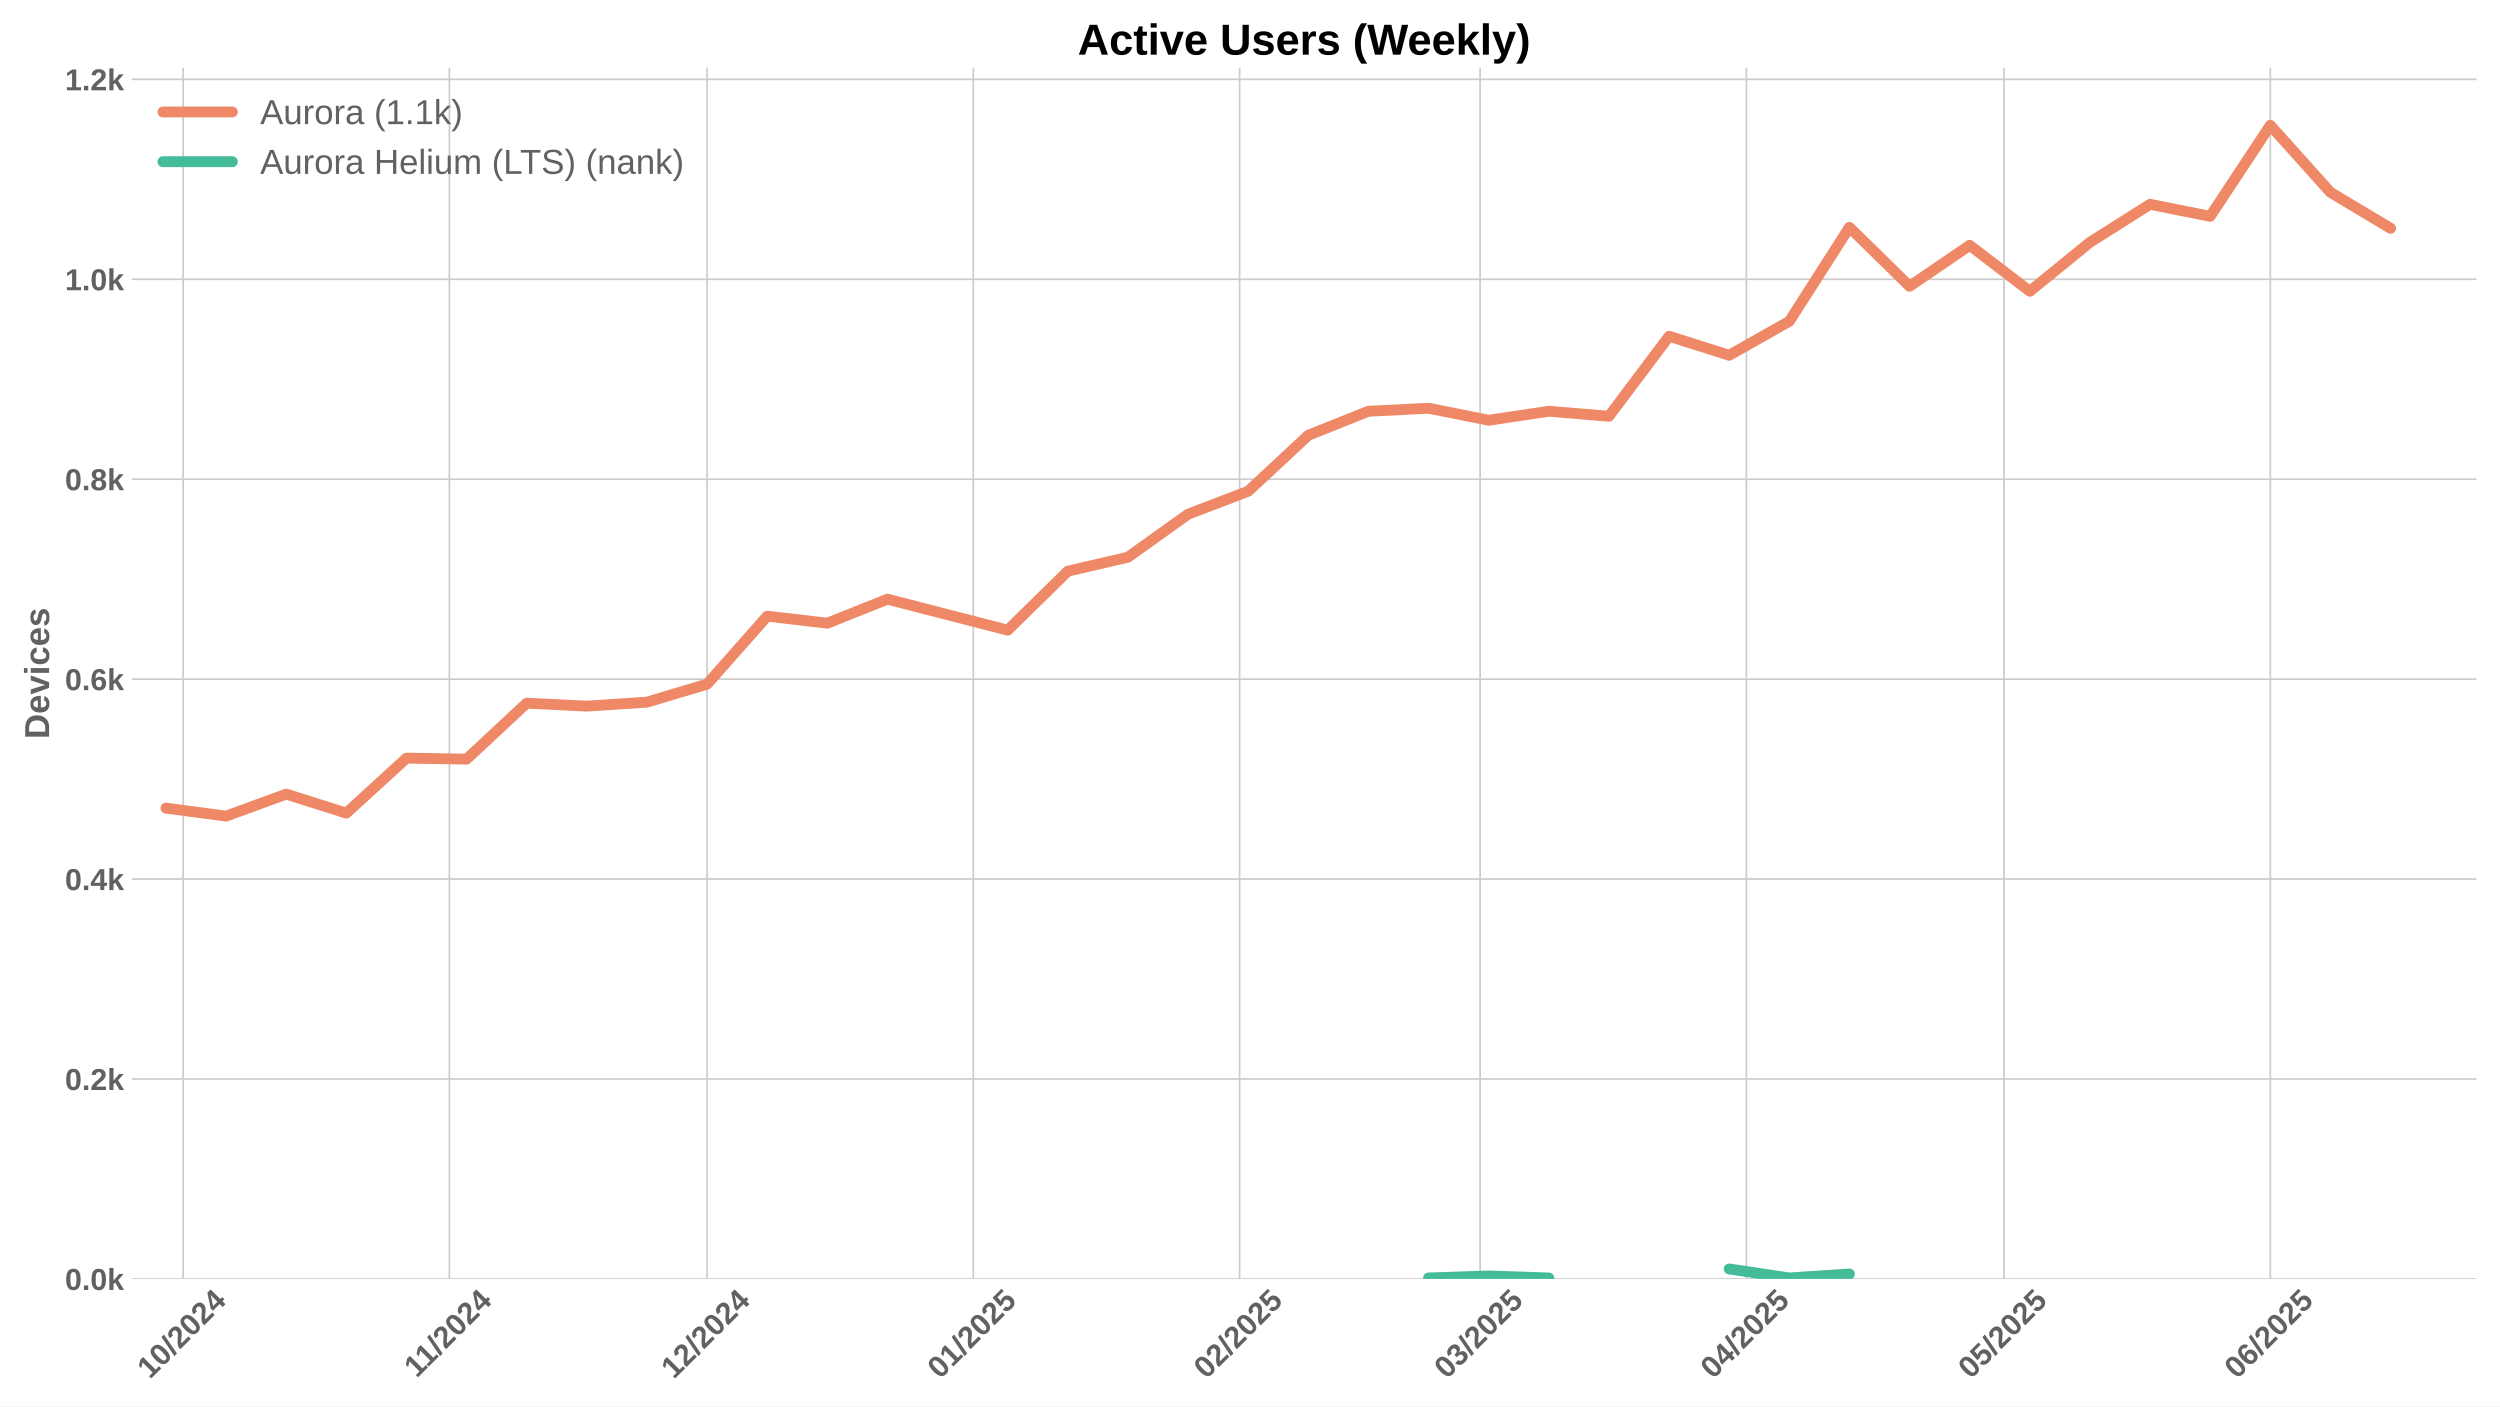
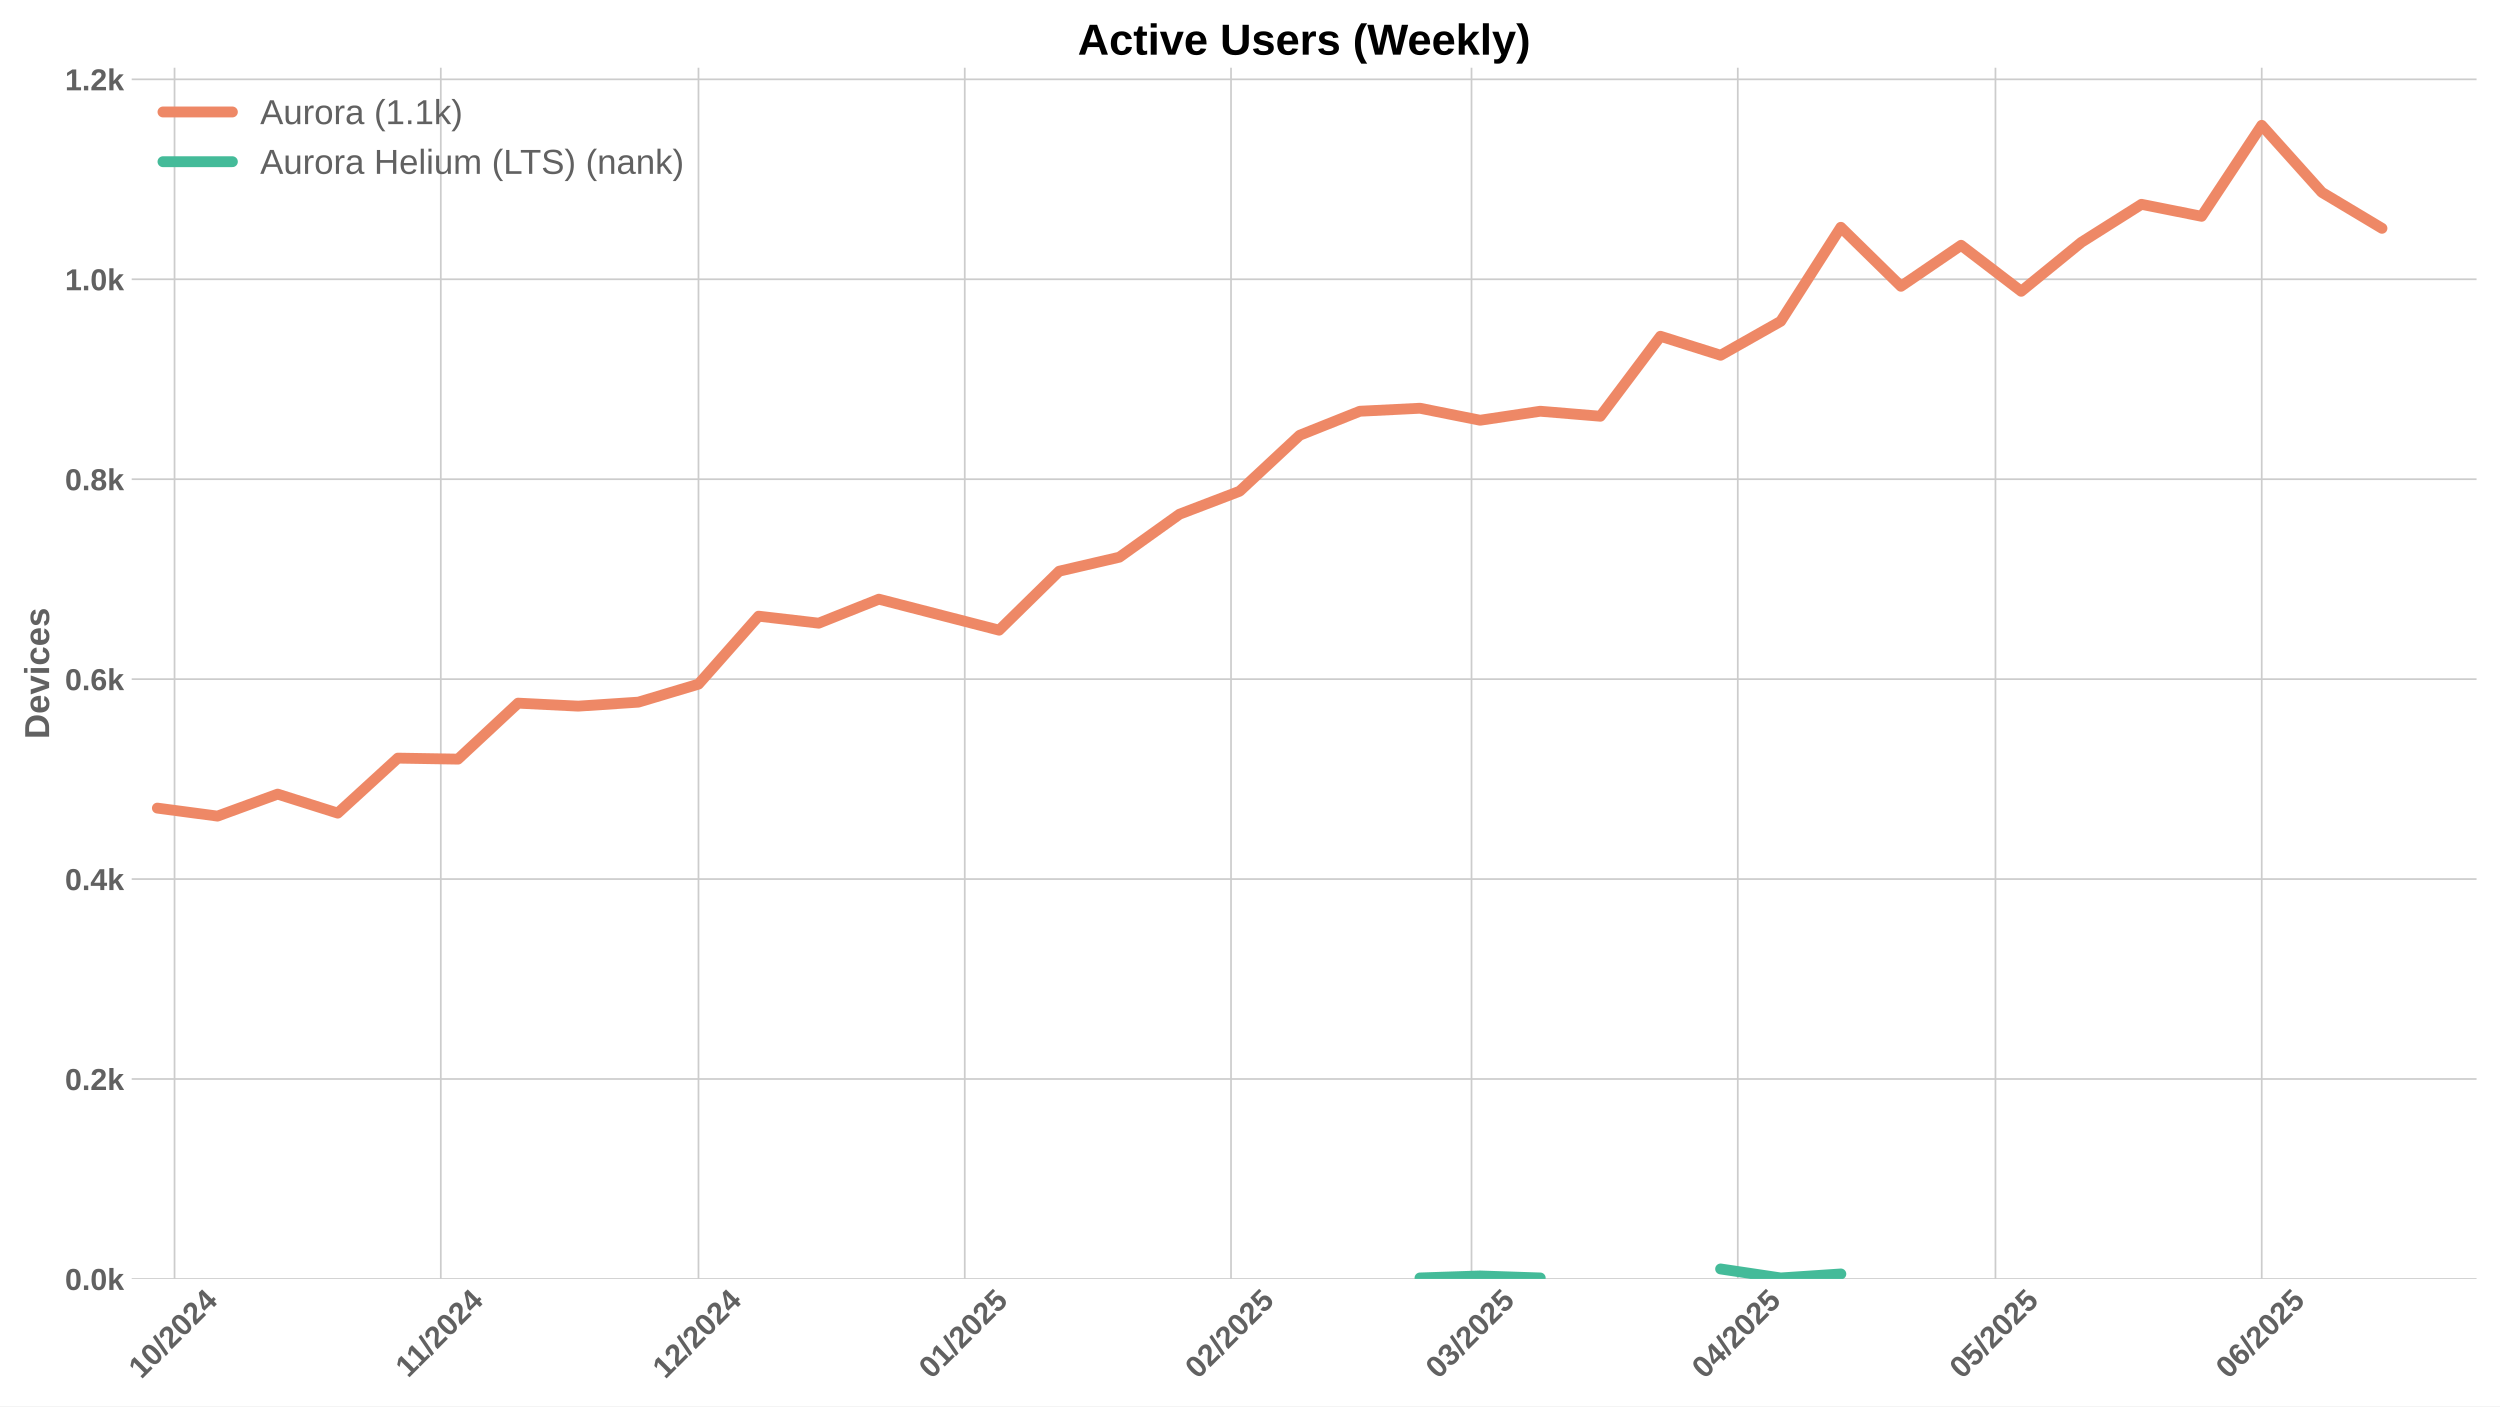
<svg xmlns="http://www.w3.org/2000/svg" xmlns:xlink="http://www.w3.org/1999/xlink" width="1152pt" height="648pt" viewBox="0 0 1152 648" version="1.1">
  <defs>
    <style type="text/css">*{stroke-linejoin: round; stroke-linecap: butt}</style>
  </defs>
  <g id="figure_1">
    <g id="patch_1">
      <path d="M 0 648  L 1152 648  L 1152 0  L 0 0  z " style="fill: #ffffff" />
    </g>
    <g id="axes_1">
      <g id="patch_2">
        <path d="M 60.69 589.343  L 1141.2 589.343  L 1141.2 31.2  L 60.69 31.2  z " style="fill: #ffffff" />
      </g>
      <g id="matplotlib.axis_1">
        <g id="xtick_1">
          <g id="line2d_1">
-             <path d="M 84.388 589.343  L 84.388 31.2  " clip-path="url(#p2ff85aa17c)" style="fill: none; stroke: #cccccc; stroke-width: 0.8; stroke-linecap: round" />
+             <path d="M 80.43 589.343  L 80.43 31.2  " clip-path="url(#p2c370c192b)" style="fill: none; stroke: #cccccc; stroke-width: 0.8; stroke-linecap: round" />
          </g>
          <g id="line2d_2" />
          <g id="text_1">
-             <g style="fill: #616161" transform="translate(69.05751 635.7977) rotate(-45) scale(0.14 -0.14)">
+             <g style="fill: #616161" transform="translate(65.09945 635.7977) rotate(-45) scale(0.14 -0.14)">
              <defs>
                <path id="LiberationSans-Bold-31" d="M 403 0  L 403 653  L 1494 653  L 1494 3656  L 438 2997  L 438 3688  L 1541 4403  L 2372 4403  L 2372 653  L 3381 653  L 3381 0  L 403 0  z " transform="scale(0.015625)" />
                <path id="LiberationSans-Bold-30" d="M 3297 2203  Q 3297 1088 2914 512  Q 2531 -63 1766 -63  Q 253 -63 253 2203  Q 253 2994 418 3494  Q 584 3994 915 4231  Q 1247 4469 1791 4469  Q 2572 4469 2934 3903  Q 3297 3338 3297 2203  z M 2416 2203  Q 2416 2813 2356 3150  Q 2297 3488 2165 3634  Q 2034 3781 1784 3781  Q 1519 3781 1383 3632  Q 1247 3484 1189 3148  Q 1131 2813 1131 2203  Q 1131 1600 1192 1261  Q 1253 922 1386 775  Q 1519 628 1772 628  Q 2022 628 2158 783  Q 2294 938 2355 1278  Q 2416 1619 2416 2203  z " transform="scale(0.015625)" />
                <path id="LiberationSans-Bold-2f" d="M 63 -128  L 972 4638  L 1716 4638  L 822 -128  L 63 -128  z " transform="scale(0.015625)" />
                <path id="LiberationSans-Bold-32" d="M 222 0  L 222 609  Q 394 988 711 1347  Q 1028 1706 1509 2097  Q 1972 2472 2158 2715  Q 2344 2959 2344 3194  Q 2344 3769 1766 3769  Q 1484 3769 1336 3617  Q 1188 3466 1144 3163  L 259 3213  Q 334 3825 717 4147  Q 1100 4469 1759 4469  Q 2472 4469 2853 4144  Q 3234 3819 3234 3231  Q 3234 2922 3112 2672  Q 2991 2422 2800 2211  Q 2609 2000 2376 1815  Q 2144 1631 1925 1456  Q 1706 1281 1526 1103  Q 1347 925 1259 722  L 3303 722  L 3303 0  L 222 0  z " transform="scale(0.015625)" />
                <path id="LiberationSans-Bold-34" d="M 2938 897  L 2938 0  L 2100 0  L 2100 897  L 97 897  L 97 1556  L 1956 4403  L 2938 4403  L 2938 1550  L 3525 1550  L 3525 897  L 2938 897  z M 2100 2991  Q 2100 3159 2111 3356  Q 2122 3553 2128 3609  Q 2047 3434 1834 3103  L 813 1550  L 2100 1550  L 2100 2991  z " transform="scale(0.015625)" />
              </defs>
              <use xlink:href="#LiberationSans-Bold-31" />
              <use xlink:href="#LiberationSans-Bold-30" transform="translate(55.61523 0)" />
              <use xlink:href="#LiberationSans-Bold-2f" transform="translate(111.2305 0)" />
              <use xlink:href="#LiberationSans-Bold-32" transform="translate(139.0137 0)" />
              <use xlink:href="#LiberationSans-Bold-30" transform="translate(194.6289 0)" />
              <use xlink:href="#LiberationSans-Bold-32" transform="translate(250.2441 0)" />
              <use xlink:href="#LiberationSans-Bold-34" transform="translate(305.8594 0)" />
            </g>
          </g>
        </g>
        <g id="xtick_2">
          <g id="line2d_3">
-             <path d="M 207.083 589.343  L 207.083 31.2  " clip-path="url(#p2ff85aa17c)" style="fill: none; stroke: #cccccc; stroke-width: 0.8; stroke-linecap: round" />
+             <path d="M 203.125 589.343  L 203.125 31.2  " clip-path="url(#p2c370c192b)" style="fill: none; stroke: #cccccc; stroke-width: 0.8; stroke-linecap: round" />
          </g>
          <g id="line2d_4" />
          <g id="text_2">
-             <g style="fill: #616161" transform="translate(192.025 635.2532) rotate(-45) scale(0.14 -0.14)">
+             <g style="fill: #616161" transform="translate(188.067 635.2532) rotate(-45) scale(0.14 -0.14)">
              <use xlink:href="#LiberationSans-Bold-31" />
              <use xlink:href="#LiberationSans-Bold-31" transform="translate(50.11523 0)" />
              <use xlink:href="#LiberationSans-Bold-2f" transform="translate(105.7305 0)" />
              <use xlink:href="#LiberationSans-Bold-32" transform="translate(133.5137 0)" />
              <use xlink:href="#LiberationSans-Bold-30" transform="translate(189.1289 0)" />
              <use xlink:href="#LiberationSans-Bold-32" transform="translate(244.7441 0)" />
              <use xlink:href="#LiberationSans-Bold-34" transform="translate(300.3594 0)" />
            </g>
          </g>
        </g>
        <g id="xtick_3">
          <g id="line2d_5">
-             <path d="M 325.82 589.343  L 325.82 31.2  " clip-path="url(#p2ff85aa17c)" style="fill: none; stroke: #cccccc; stroke-width: 0.8; stroke-linecap: round" />
+             <path d="M 321.862 589.343  L 321.862 31.2  " clip-path="url(#p2c370c192b)" style="fill: none; stroke: #cccccc; stroke-width: 0.8; stroke-linecap: round" />
          </g>
          <g id="line2d_6" />
          <g id="text_3">
-             <g style="fill: #616161" transform="translate(310.4901 635.7977) rotate(-45) scale(0.14 -0.14)">
+             <g style="fill: #616161" transform="translate(306.5321 635.7977) rotate(-45) scale(0.14 -0.14)">
              <use xlink:href="#LiberationSans-Bold-31" />
              <use xlink:href="#LiberationSans-Bold-32" transform="translate(55.61523 0)" />
              <use xlink:href="#LiberationSans-Bold-2f" transform="translate(111.2305 0)" />
              <use xlink:href="#LiberationSans-Bold-32" transform="translate(139.0137 0)" />
              <use xlink:href="#LiberationSans-Bold-30" transform="translate(194.6289 0)" />
              <use xlink:href="#LiberationSans-Bold-32" transform="translate(250.2441 0)" />
              <use xlink:href="#LiberationSans-Bold-34" transform="translate(305.8594 0)" />
            </g>
          </g>
        </g>
        <g id="xtick_4">
          <g id="line2d_7">
-             <path d="M 448.516 589.343  L 448.516 31.2  " clip-path="url(#p2ff85aa17c)" style="fill: none; stroke: #cccccc; stroke-width: 0.8; stroke-linecap: round" />
+             <path d="M 444.558 589.343  L 444.558 31.2  " clip-path="url(#p2c370c192b)" style="fill: none; stroke: #cccccc; stroke-width: 0.8; stroke-linecap: round" />
          </g>
          <g id="line2d_8" />
          <g id="text_4">
-             <g style="fill: #616161" transform="translate(433.1854 635.7977) rotate(-45) scale(0.14 -0.14)">
+             <g style="fill: #616161" transform="translate(429.2274 635.7977) rotate(-45) scale(0.14 -0.14)">
              <defs>
                <path id="LiberationSans-Bold-35" d="M 3381 1466  Q 3381 766 2945 351  Q 2509 -63 1750 -63  Q 1088 -63 689 235  Q 291 534 197 1100  L 1075 1172  Q 1144 891 1319 762  Q 1494 634 1759 634  Q 2088 634 2283 843  Q 2478 1053 2478 1447  Q 2478 1794 2293 2001  Q 2109 2209 1778 2209  Q 1413 2209 1181 1925  L 325 1925  L 478 4403  L 3125 4403  L 3125 3750  L 1275 3750  L 1203 2638  Q 1522 2919 2000 2919  Q 2628 2919 3004 2528  Q 3381 2138 3381 1466  z " transform="scale(0.015625)" />
              </defs>
              <use xlink:href="#LiberationSans-Bold-30" />
              <use xlink:href="#LiberationSans-Bold-31" transform="translate(55.61523 0)" />
              <use xlink:href="#LiberationSans-Bold-2f" transform="translate(111.2305 0)" />
              <use xlink:href="#LiberationSans-Bold-32" transform="translate(139.0137 0)" />
              <use xlink:href="#LiberationSans-Bold-30" transform="translate(194.6289 0)" />
              <use xlink:href="#LiberationSans-Bold-32" transform="translate(250.2441 0)" />
              <use xlink:href="#LiberationSans-Bold-35" transform="translate(305.8594 0)" />
            </g>
          </g>
        </g>
        <g id="xtick_5">
          <g id="line2d_9">
-             <path d="M 571.211 589.343  L 571.211 31.2  " clip-path="url(#p2ff85aa17c)" style="fill: none; stroke: #cccccc; stroke-width: 0.8; stroke-linecap: round" />
+             <path d="M 567.253 589.343  L 567.253 31.2  " clip-path="url(#p2c370c192b)" style="fill: none; stroke: #cccccc; stroke-width: 0.8; stroke-linecap: round" />
          </g>
          <g id="line2d_10" />
          <g id="text_5">
-             <g style="fill: #616161" transform="translate(555.8807 635.7977) rotate(-45) scale(0.14 -0.14)">
+             <g style="fill: #616161" transform="translate(551.9226 635.7977) rotate(-45) scale(0.14 -0.14)">
              <use xlink:href="#LiberationSans-Bold-30" />
              <use xlink:href="#LiberationSans-Bold-32" transform="translate(55.61523 0)" />
              <use xlink:href="#LiberationSans-Bold-2f" transform="translate(111.2305 0)" />
              <use xlink:href="#LiberationSans-Bold-32" transform="translate(139.0137 0)" />
              <use xlink:href="#LiberationSans-Bold-30" transform="translate(194.6289 0)" />
              <use xlink:href="#LiberationSans-Bold-32" transform="translate(250.2441 0)" />
              <use xlink:href="#LiberationSans-Bold-35" transform="translate(305.8594 0)" />
            </g>
          </g>
        </g>
        <g id="xtick_6">
          <g id="line2d_11">
-             <path d="M 682.033 589.343  L 682.033 31.2  " clip-path="url(#p2ff85aa17c)" style="fill: none; stroke: #cccccc; stroke-width: 0.8; stroke-linecap: round" />
+             <path d="M 678.074 589.343  L 678.074 31.2  " clip-path="url(#p2c370c192b)" style="fill: none; stroke: #cccccc; stroke-width: 0.8; stroke-linecap: round" />
          </g>
          <g id="line2d_12" />
          <g id="text_6">
-             <g style="fill: #616161" transform="translate(666.7022 635.7977) rotate(-45) scale(0.14 -0.14)">
+             <g style="fill: #616161" transform="translate(662.7442 635.7977) rotate(-45) scale(0.14 -0.14)">
              <defs>
                <path id="LiberationSans-Bold-33" d="M 3328 1222  Q 3328 603 2922 265  Q 2516 -72 1766 -72  Q 1056 -72 637 254  Q 219 581 147 1197  L 1041 1275  Q 1125 641 1763 641  Q 2078 641 2253 797  Q 2428 953 2428 1275  Q 2428 1569 2215 1725  Q 2003 1881 1584 1881  L 1278 1881  L 1278 2591  L 1566 2591  Q 1944 2591 2134 2745  Q 2325 2900 2325 3188  Q 2325 3459 2173 3614  Q 2022 3769 1731 3769  Q 1459 3769 1292 3619  Q 1125 3469 1100 3194  L 222 3256  Q 291 3825 694 4147  Q 1097 4469 1747 4469  Q 2438 4469 2827 4158  Q 3216 3847 3216 3297  Q 3216 2884 2973 2618  Q 2731 2353 2275 2266  L 2275 2253  Q 2781 2194 3054 1920  Q 3328 1647 3328 1222  z " transform="scale(0.015625)" />
              </defs>
              <use xlink:href="#LiberationSans-Bold-30" />
              <use xlink:href="#LiberationSans-Bold-33" transform="translate(55.61523 0)" />
              <use xlink:href="#LiberationSans-Bold-2f" transform="translate(111.2305 0)" />
              <use xlink:href="#LiberationSans-Bold-32" transform="translate(139.0137 0)" />
              <use xlink:href="#LiberationSans-Bold-30" transform="translate(194.6289 0)" />
              <use xlink:href="#LiberationSans-Bold-32" transform="translate(250.2441 0)" />
              <use xlink:href="#LiberationSans-Bold-35" transform="translate(305.8594 0)" />
            </g>
          </g>
        </g>
        <g id="xtick_7">
          <g id="line2d_13">
-             <path d="M 804.728 589.343  L 804.728 31.2  " clip-path="url(#p2ff85aa17c)" style="fill: none; stroke: #cccccc; stroke-width: 0.8; stroke-linecap: round" />
+             <path d="M 800.77 589.343  L 800.77 31.2  " clip-path="url(#p2c370c192b)" style="fill: none; stroke: #cccccc; stroke-width: 0.8; stroke-linecap: round" />
          </g>
          <g id="line2d_14" />
          <g id="text_7">
-             <g style="fill: #616161" transform="translate(789.3975 635.7977) rotate(-45) scale(0.14 -0.14)">
+             <g style="fill: #616161" transform="translate(785.4395 635.7977) rotate(-45) scale(0.14 -0.14)">
              <use xlink:href="#LiberationSans-Bold-30" />
              <use xlink:href="#LiberationSans-Bold-34" transform="translate(55.61523 0)" />
              <use xlink:href="#LiberationSans-Bold-2f" transform="translate(111.2305 0)" />
              <use xlink:href="#LiberationSans-Bold-32" transform="translate(139.0137 0)" />
              <use xlink:href="#LiberationSans-Bold-30" transform="translate(194.6289 0)" />
              <use xlink:href="#LiberationSans-Bold-32" transform="translate(250.2441 0)" />
              <use xlink:href="#LiberationSans-Bold-35" transform="translate(305.8594 0)" />
            </g>
          </g>
        </g>
        <g id="xtick_8">
          <g id="line2d_15">
-             <path d="M 923.465 589.343  L 923.465 31.2  " clip-path="url(#p2ff85aa17c)" style="fill: none; stroke: #cccccc; stroke-width: 0.8; stroke-linecap: round" />
+             <path d="M 919.507 589.343  L 919.507 31.2  " clip-path="url(#p2c370c192b)" style="fill: none; stroke: #cccccc; stroke-width: 0.8; stroke-linecap: round" />
          </g>
          <g id="line2d_16" />
          <g id="text_8">
-             <g style="fill: #616161" transform="translate(908.1349 635.7977) rotate(-45) scale(0.14 -0.14)">
+             <g style="fill: #616161" transform="translate(904.1768 635.7977) rotate(-45) scale(0.14 -0.14)">
              <use xlink:href="#LiberationSans-Bold-30" />
              <use xlink:href="#LiberationSans-Bold-35" transform="translate(55.61523 0)" />
              <use xlink:href="#LiberationSans-Bold-2f" transform="translate(111.2305 0)" />
              <use xlink:href="#LiberationSans-Bold-32" transform="translate(139.0137 0)" />
              <use xlink:href="#LiberationSans-Bold-30" transform="translate(194.6289 0)" />
              <use xlink:href="#LiberationSans-Bold-32" transform="translate(250.2441 0)" />
              <use xlink:href="#LiberationSans-Bold-35" transform="translate(305.8594 0)" />
            </g>
          </g>
        </g>
        <g id="xtick_9">
          <g id="line2d_17">
-             <path d="M 1046.16 589.343  L 1046.16 31.2  " clip-path="url(#p2ff85aa17c)" style="fill: none; stroke: #cccccc; stroke-width: 0.8; stroke-linecap: round" />
+             <path d="M 1042.202 589.343  L 1042.202 31.2  " clip-path="url(#p2c370c192b)" style="fill: none; stroke: #cccccc; stroke-width: 0.8; stroke-linecap: round" />
          </g>
          <g id="line2d_18" />
          <g id="text_9">
-             <g style="fill: #616161" transform="translate(1030.83 635.7977) rotate(-45) scale(0.14 -0.14)">
+             <g style="fill: #616161" transform="translate(1026.872 635.7977) rotate(-45) scale(0.14 -0.14)">
              <defs>
                <path id="LiberationSans-Bold-36" d="M 3328 1441  Q 3328 738 2934 337  Q 2541 -63 1847 -63  Q 1069 -63 651 482  Q 234 1028 234 2100  Q 234 3278 657 3873  Q 1081 4469 1869 4469  Q 2428 4469 2751 4222  Q 3075 3975 3209 3456  L 2381 3341  Q 2263 3775 1850 3775  Q 1497 3775 1295 3422  Q 1094 3069 1094 2350  Q 1234 2584 1484 2709  Q 1734 2834 2050 2834  Q 2641 2834 2984 2459  Q 3328 2084 3328 1441  z M 2447 1416  Q 2447 1791 2273 1989  Q 2100 2188 1797 2188  Q 1506 2188 1331 2002  Q 1156 1816 1156 1509  Q 1156 1125 1339 873  Q 1522 622 1819 622  Q 2116 622 2281 833  Q 2447 1044 2447 1416  z " transform="scale(0.015625)" />
              </defs>
              <use xlink:href="#LiberationSans-Bold-30" />
              <use xlink:href="#LiberationSans-Bold-36" transform="translate(55.61523 0)" />
              <use xlink:href="#LiberationSans-Bold-2f" transform="translate(111.2305 0)" />
              <use xlink:href="#LiberationSans-Bold-32" transform="translate(139.0137 0)" />
              <use xlink:href="#LiberationSans-Bold-30" transform="translate(194.6289 0)" />
              <use xlink:href="#LiberationSans-Bold-32" transform="translate(250.2441 0)" />
              <use xlink:href="#LiberationSans-Bold-35" transform="translate(305.8594 0)" />
            </g>
          </g>
        </g>
      </g>
      <g id="matplotlib.axis_2">
        <g id="ytick_1">
          <g id="line2d_19">
-             <path d="M 60.69 589.343  L 1141.2 589.343  " clip-path="url(#p2ff85aa17c)" style="fill: none; stroke: #cccccc; stroke-width: 0.8; stroke-linecap: round" />
+             <path d="M 60.69 589.343  L 1141.2 589.343  " clip-path="url(#p2c370c192b)" style="fill: none; stroke: #cccccc; stroke-width: 0.8; stroke-linecap: round" />
          </g>
          <g id="line2d_20" />
          <g id="text_10">
            <g style="fill: #616161" transform="translate(29.94469 594.416) scale(0.14 -0.14)">
              <defs>
                <path id="LiberationSans-Bold-2e" d="M 434 0  L 434 953  L 1338 953  L 1338 0  L 434 0  z " transform="scale(0.015625)" />
                <path id="LiberationSans-Bold-6b" d="M 2606 0  L 1703 1531  L 1325 1269  L 1325 0  L 447 0  L 447 4638  L 1325 4638  L 1325 1981  L 2531 3381  L 3475 3381  L 2288 2063  L 3566 0  L 2606 0  z " transform="scale(0.015625)" />
              </defs>
              <use xlink:href="#LiberationSans-Bold-30" />
              <use xlink:href="#LiberationSans-Bold-2e" transform="translate(55.61523 0)" />
              <use xlink:href="#LiberationSans-Bold-30" transform="translate(83.39844 0)" />
              <use xlink:href="#LiberationSans-Bold-6b" transform="translate(139.0137 0)" />
            </g>
          </g>
        </g>
        <g id="ytick_2">
          <g id="line2d_21">
-             <path d="M 60.69 497.214  L 1141.2 497.214  " clip-path="url(#p2ff85aa17c)" style="fill: none; stroke: #cccccc; stroke-width: 0.8; stroke-linecap: round" />
+             <path d="M 60.69 497.214  L 1141.2 497.214  " clip-path="url(#p2c370c192b)" style="fill: none; stroke: #cccccc; stroke-width: 0.8; stroke-linecap: round" />
          </g>
          <g id="line2d_22" />
          <g id="text_11">
            <g style="fill: #616161" transform="translate(29.94469 502.2866) scale(0.14 -0.14)">
              <use xlink:href="#LiberationSans-Bold-30" />
              <use xlink:href="#LiberationSans-Bold-2e" transform="translate(55.61523 0)" />
              <use xlink:href="#LiberationSans-Bold-32" transform="translate(83.39844 0)" />
              <use xlink:href="#LiberationSans-Bold-6b" transform="translate(139.0137 0)" />
            </g>
          </g>
        </g>
        <g id="ytick_3">
          <g id="line2d_23">
-             <path d="M 60.69 405.084  L 1141.2 405.084  " clip-path="url(#p2ff85aa17c)" style="fill: none; stroke: #cccccc; stroke-width: 0.8; stroke-linecap: round" />
+             <path d="M 60.69 405.084  L 1141.2 405.084  " clip-path="url(#p2c370c192b)" style="fill: none; stroke: #cccccc; stroke-width: 0.8; stroke-linecap: round" />
          </g>
          <g id="line2d_24" />
          <g id="text_12">
            <g style="fill: #616161" transform="translate(29.94469 410.1571) scale(0.14 -0.14)">
              <use xlink:href="#LiberationSans-Bold-30" />
              <use xlink:href="#LiberationSans-Bold-2e" transform="translate(55.61523 0)" />
              <use xlink:href="#LiberationSans-Bold-34" transform="translate(83.39844 0)" />
              <use xlink:href="#LiberationSans-Bold-6b" transform="translate(139.0137 0)" />
            </g>
          </g>
        </g>
        <g id="ytick_4">
          <g id="line2d_25">
-             <path d="M 60.69 312.955  L 1141.2 312.955  " clip-path="url(#p2ff85aa17c)" style="fill: none; stroke: #cccccc; stroke-width: 0.8; stroke-linecap: round" />
+             <path d="M 60.69 312.955  L 1141.2 312.955  " clip-path="url(#p2c370c192b)" style="fill: none; stroke: #cccccc; stroke-width: 0.8; stroke-linecap: round" />
          </g>
          <g id="line2d_26" />
          <g id="text_13">
            <g style="fill: #616161" transform="translate(29.94469 318.0277) scale(0.14 -0.14)">
              <use xlink:href="#LiberationSans-Bold-30" />
              <use xlink:href="#LiberationSans-Bold-2e" transform="translate(55.61523 0)" />
              <use xlink:href="#LiberationSans-Bold-36" transform="translate(83.39844 0)" />
              <use xlink:href="#LiberationSans-Bold-6b" transform="translate(139.0137 0)" />
            </g>
          </g>
        </g>
        <g id="ytick_5">
          <g id="line2d_27">
-             <path d="M 60.69 220.825  L 1141.2 220.825  " clip-path="url(#p2ff85aa17c)" style="fill: none; stroke: #cccccc; stroke-width: 0.8; stroke-linecap: round" />
+             <path d="M 60.69 220.825  L 1141.2 220.825  " clip-path="url(#p2c370c192b)" style="fill: none; stroke: #cccccc; stroke-width: 0.8; stroke-linecap: round" />
          </g>
          <g id="line2d_28" />
          <g id="text_14">
            <g style="fill: #616161" transform="translate(29.94469 225.8982) scale(0.14 -0.14)">
              <defs>
                <path id="LiberationSans-Bold-38" d="M 3363 1241  Q 3363 622 2953 279  Q 2544 -63 1784 -63  Q 1031 -63 617 278  Q 203 619 203 1234  Q 203 1656 447 1945  Q 691 2234 1100 2303  L 1100 2316  Q 744 2394 525 2669  Q 306 2944 306 3303  Q 306 3844 689 4156  Q 1072 4469 1772 4469  Q 2488 4469 2870 4164  Q 3253 3859 3253 3297  Q 3253 2938 3036 2666  Q 2819 2394 2453 2322  L 2453 2309  Q 2878 2241 3120 1961  Q 3363 1681 3363 1241  z M 2350 3250  Q 2350 3563 2206 3708  Q 2063 3853 1772 3853  Q 1203 3853 1203 3250  Q 1203 2619 1778 2619  Q 2066 2619 2208 2766  Q 2350 2913 2350 3250  z M 2453 1313  Q 2453 2003 1766 2003  Q 1447 2003 1276 1822  Q 1106 1641 1106 1300  Q 1106 913 1275 734  Q 1444 556 1791 556  Q 2131 556 2292 734  Q 2453 913 2453 1313  z " transform="scale(0.015625)" />
              </defs>
              <use xlink:href="#LiberationSans-Bold-30" />
              <use xlink:href="#LiberationSans-Bold-2e" transform="translate(55.61523 0)" />
              <use xlink:href="#LiberationSans-Bold-38" transform="translate(83.39844 0)" />
              <use xlink:href="#LiberationSans-Bold-6b" transform="translate(139.0137 0)" />
            </g>
          </g>
        </g>
        <g id="ytick_6">
          <g id="line2d_29">
-             <path d="M 60.69 128.696  L 1141.2 128.696  " clip-path="url(#p2ff85aa17c)" style="fill: none; stroke: #cccccc; stroke-width: 0.8; stroke-linecap: round" />
+             <path d="M 60.69 128.696  L 1141.2 128.696  " clip-path="url(#p2c370c192b)" style="fill: none; stroke: #cccccc; stroke-width: 0.8; stroke-linecap: round" />
          </g>
          <g id="line2d_30" />
          <g id="text_15">
            <g style="fill: #616161" transform="translate(29.94469 133.7688) scale(0.14 -0.14)">
              <use xlink:href="#LiberationSans-Bold-31" />
              <use xlink:href="#LiberationSans-Bold-2e" transform="translate(55.61523 0)" />
              <use xlink:href="#LiberationSans-Bold-30" transform="translate(83.39844 0)" />
              <use xlink:href="#LiberationSans-Bold-6b" transform="translate(139.0137 0)" />
            </g>
          </g>
        </g>
        <g id="ytick_7">
          <g id="line2d_31">
-             <path d="M 60.69 36.567  L 1141.2 36.567  " clip-path="url(#p2ff85aa17c)" style="fill: none; stroke: #cccccc; stroke-width: 0.8; stroke-linecap: round" />
+             <path d="M 60.69 36.567  L 1141.2 36.567  " clip-path="url(#p2c370c192b)" style="fill: none; stroke: #cccccc; stroke-width: 0.8; stroke-linecap: round" />
          </g>
          <g id="line2d_32" />
          <g id="text_16">
            <g style="fill: #616161" transform="translate(29.94469 41.63935) scale(0.14 -0.14)">
              <use xlink:href="#LiberationSans-Bold-31" />
              <use xlink:href="#LiberationSans-Bold-2e" transform="translate(55.61523 0)" />
              <use xlink:href="#LiberationSans-Bold-32" transform="translate(83.39844 0)" />
              <use xlink:href="#LiberationSans-Bold-6b" transform="translate(139.0137 0)" />
            </g>
          </g>
        </g>
        <g id="text_17">
          <g style="fill: #616161" transform="translate(22.62469 340.5153) rotate(-90) scale(0.16 -0.16)">
            <defs>
              <path id="LiberationSans-Bold-44" d="M 4353 2234  Q 4353 1553 4086 1045  Q 3819 538 3330 269  Q 2841 0 2209 0  L 428 0  L 428 4403  L 2022 4403  Q 3134 4403 3743 3842  Q 4353 3281 4353 2234  z M 3425 2234  Q 3425 2944 3056 3317  Q 2688 3691 2003 3691  L 1350 3691  L 1350 713  L 2131 713  Q 2725 713 3075 1122  Q 3425 1531 3425 2234  z " transform="scale(0.015625)" />
              <path id="LiberationSans-Bold-65" d="M 1831 -63  Q 1069 -63 659 389  Q 250 841 250 1706  Q 250 2544 665 2994  Q 1081 3444 1844 3444  Q 2572 3444 2956 2961  Q 3341 2478 3341 1547  L 3341 1522  L 1172 1522  Q 1172 1028 1355 776  Q 1538 525 1875 525  Q 2341 525 2463 928  L 3291 856  Q 2931 -63 1831 -63  z M 1831 2891  Q 1522 2891 1355 2675  Q 1188 2459 1178 2072  L 2491 2072  Q 2466 2481 2294 2686  Q 2122 2891 1831 2891  z " transform="scale(0.015625)" />
              <path id="LiberationSans-Bold-76" d="M 2284 0  L 1234 0  L 25 3381  L 953 3381  L 1544 1491  Q 1591 1334 1766 709  Q 1797 838 1894 1159  Q 1991 1481 2613 3381  L 3531 3381  L 2284 0  z " transform="scale(0.015625)" />
              <path id="LiberationSans-Bold-69" d="M 447 3991  L 447 4638  L 1325 4638  L 1325 3991  L 447 3991  z M 447 0  L 447 3381  L 1325 3381  L 1325 0  L 447 0  z " transform="scale(0.015625)" />
              <path id="LiberationSans-Bold-63" d="M 1856 -63  Q 1088 -63 669 395  Q 250 853 250 1672  Q 250 2509 672 2976  Q 1094 3444 1869 3444  Q 2466 3444 2856 3144  Q 3247 2844 3347 2316  L 2463 2272  Q 2425 2531 2275 2686  Q 2125 2841 1850 2841  Q 1172 2841 1172 1706  Q 1172 538 1863 538  Q 2113 538 2281 695  Q 2450 853 2491 1166  L 3372 1125  Q 3325 778 3123 506  Q 2922 234 2594 85  Q 2266 -63 1856 -63  z " transform="scale(0.015625)" />
              <path id="LiberationSans-Bold-73" d="M 3297 988  Q 3297 497 2895 217  Q 2494 -63 1784 -63  Q 1088 -63 717 157  Q 347 378 225 844  L 997 959  Q 1063 719 1223 619  Q 1384 519 1784 519  Q 2153 519 2322 612  Q 2491 706 2491 906  Q 2491 1069 2355 1164  Q 2219 1259 1894 1325  Q 1150 1472 890 1598  Q 631 1725 495 1926  Q 359 2128 359 2422  Q 359 2906 732 3176  Q 1106 3447 1791 3447  Q 2394 3447 2761 3212  Q 3128 2978 3219 2534  L 2441 2453  Q 2403 2659 2256 2761  Q 2109 2863 1791 2863  Q 1478 2863 1322 2783  Q 1166 2703 1166 2516  Q 1166 2369 1286 2283  Q 1406 2197 1691 2141  Q 2088 2059 2395 1973  Q 2703 1888 2889 1769  Q 3075 1650 3186 1464  Q 3297 1278 3297 988  z " transform="scale(0.015625)" />
            </defs>
            <use xlink:href="#LiberationSans-Bold-44" />
            <use xlink:href="#LiberationSans-Bold-65" transform="translate(72.2168 0)" />
            <use xlink:href="#LiberationSans-Bold-76" transform="translate(127.832 0)" />
            <use xlink:href="#LiberationSans-Bold-69" transform="translate(183.4473 0)" />
            <use xlink:href="#LiberationSans-Bold-63" transform="translate(211.2305 0)" />
            <use xlink:href="#LiberationSans-Bold-65" transform="translate(266.8457 0)" />
            <use xlink:href="#LiberationSans-Bold-73" transform="translate(322.4609 0)" />
          </g>
        </g>
      </g>
      <g id="line2d_33">
-         <path d="M 76.472 372.378  L 104.177 376.064  L 131.883 365.929  L 159.588 374.682  L 187.294 349.346  L 214.999 349.807  L 242.704 324.01  L 270.41 325.392  L 298.115 323.55  L 325.82 315.258  L 353.526 283.934  L 381.231 287.159  L 408.937 276.103  L 464.347 290.383  L 492.053 263.205  L 519.758 256.756  L 547.464 236.948  L 575.169 226.353  L 602.874 200.557  L 630.58 189.501  L 658.285 188.119  L 685.99 193.647  L 713.696 189.501  L 741.401 191.805  L 769.107 154.953  L 796.812 163.705  L 824.517 148.043  L 852.223 104.742  L 879.928 131.921  L 907.634 113.034  L 935.339 134.224  L 963.044 111.652  L 990.75 94.147  L 1018.455 99.675  L 1046.16 57.756  L 1073.866 88.62  L 1101.571 105.203  " clip-path="url(#p2ff85aa17c)" style="fill: none; stroke: #ee8866; stroke-width: 5; stroke-linecap: round" />
+         <path d="M 72.514 372.378  L 100.219 376.064  L 127.925 365.929  L 155.63 374.682  L 183.335 349.346  L 211.041 349.807  L 238.746 324.01  L 266.452 325.392  L 294.157 323.55  L 321.862 315.258  L 349.568 283.934  L 377.273 287.159  L 404.979 276.103  L 460.389 290.383  L 488.095 263.205  L 515.8 256.756  L 543.505 236.948  L 571.211 226.353  L 598.916 200.557  L 626.622 189.501  L 654.327 188.119  L 682.032 193.647  L 709.738 189.501  L 737.443 191.805  L 765.149 154.953  L 792.854 163.705  L 820.559 148.043  L 848.265 104.742  L 875.97 131.921  L 903.675 113.034  L 931.381 134.224  L 959.086 111.652  L 986.792 94.147  L 1014.497 99.675  L 1042.202 57.756  L 1069.908 88.62  L 1097.613 105.203  " clip-path="url(#p2c370c192b)" style="fill: none; stroke: #ee8866; stroke-width: 5; stroke-linecap: round" />
      </g>
      <g id="line2d_34">
-         <path d="M 602.874 588.883  M 658.285 588.883  L 685.99 587.961  L 713.696 588.883  M 796.812 584.737  L 824.517 588.883  L 852.223 587.04  M 990.75 588.883  " clip-path="url(#p2ff85aa17c)" style="fill: none; stroke: #44bb99; stroke-width: 5; stroke-linecap: round" />
+         <path d="M 598.916 588.883  M 654.327 588.883  L 682.032 587.961  L 709.738 588.883  M 792.854 584.737  L 820.559 588.883  L 848.265 587.04  M 986.792 588.883  " clip-path="url(#p2c370c192b)" style="fill: none; stroke: #44bb99; stroke-width: 5; stroke-linecap: round" />
      </g>
      <g id="patch_3">
        <path d="M 60.69 589.343  L 60.69 31.2  " style="fill: none" />
      </g>
      <g id="patch_4">
        <path d="M 1141.2 589.343  L 1141.2 31.2  " style="fill: none" />
      </g>
      <g id="patch_5">
        <path d="M 60.69 589.343  L 1141.2 589.343  " style="fill: none" />
      </g>
      <g id="patch_6">
        <path d="M 60.69 31.2  L 1141.2 31.2  " style="fill: none" />
      </g>
      <g id="text_18">
        <g transform="translate(496.6341 25.2) scale(0.2 -0.2)">
          <defs>
            <path id="LiberationSans-Bold-41" d="M 3541 0  L 3150 1125  L 1472 1125  L 1081 0  L 159 0  L 1766 4403  L 2853 4403  L 4453 0  L 3541 0  z M 2309 3725  L 2291 3656  Q 2259 3544 2215 3400  Q 2172 3256 1678 1819  L 2944 1819  L 2509 3084  L 2375 3509  L 2309 3725  z " transform="scale(0.015625)" />
            <path id="LiberationSans-Bold-74" d="M 1313 -56  Q 925 -56 715 155  Q 506 366 506 794  L 506 2788  L 78 2788  L 78 3381  L 550 3381  L 825 4175  L 1375 4175  L 1375 3381  L 2016 3381  L 2016 2788  L 1375 2788  L 1375 1031  Q 1375 784 1469 667  Q 1563 550 1759 550  Q 1863 550 2053 594  L 2053 50  Q 1728 -56 1313 -56  z " transform="scale(0.015625)" />
            <path id="LiberationSans-Bold-20" transform="scale(0.015625)" />
            <path id="LiberationSans-Bold-55" d="M 2259 -63  Q 1350 -63 867 381  Q 384 825 384 1650  L 384 4403  L 1306 4403  L 1306 1722  Q 1306 1200 1554 929  Q 1803 659 2284 659  Q 2778 659 3043 942  Q 3309 1225 3309 1753  L 3309 4403  L 4231 4403  L 4231 1697  Q 4231 859 3714 398  Q 3197 -63 2259 -63  z " transform="scale(0.015625)" />
            <path id="LiberationSans-Bold-72" d="M 447 0  L 447 2588  Q 447 2866 439 3052  Q 431 3238 422 3381  L 1259 3381  Q 1269 3325 1284 3039  Q 1300 2753 1300 2659  L 1313 2659  Q 1441 3016 1541 3161  Q 1641 3306 1778 3376  Q 1916 3447 2122 3447  Q 2291 3447 2394 3400  L 2394 2666  Q 2181 2713 2019 2713  Q 1691 2713 1508 2447  Q 1325 2181 1325 1659  L 1325 0  L 447 0  z " transform="scale(0.015625)" />
            <path id="LiberationSans-Bold-28" d="M 1247 -1328  Q 756 -622 537 81  Q 319 784 319 1659  Q 319 2531 537 3232  Q 756 3934 1247 4638  L 2125 4638  Q 1631 3925 1407 3219  Q 1184 2513 1184 1656  Q 1184 803 1406 101  Q 1628 -600 2125 -1328  L 1247 -1328  z " transform="scale(0.015625)" />
            <path id="LiberationSans-Bold-57" d="M 4897 0  L 3803 0  L 3206 2547  Q 3097 2997 3022 3488  Q 2947 3078 2900 2864  Q 2853 2650 2234 0  L 1141 0  L 6 4403  L 941 4403  L 1578 1559  L 1722 872  Q 1809 1306 1892 1701  Q 1975 2097 2516 4403  L 3547 4403  L 4103 2059  Q 4169 1797 4325 872  L 4403 1234  L 4569 1953  L 5100 4403  L 6034 4403  L 4897 0  z " transform="scale(0.015625)" />
            <path id="LiberationSans-Bold-6c" d="M 447 0  L 447 4638  L 1325 4638  L 1325 0  L 447 0  z " transform="scale(0.015625)" />
            <path id="LiberationSans-Bold-79" d="M 884 -1328  Q 569 -1328 331 -1288  L 331 -663  Q 497 -688 634 -688  Q 822 -688 945 -628  Q 1069 -569 1167 -431  Q 1266 -294 1388 34  L 50 3381  L 978 3381  L 1509 1797  Q 1634 1456 1825 753  L 1903 1050  L 2106 1784  L 2606 3381  L 3525 3381  L 2188 -178  Q 1919 -828 1630 -1078  Q 1341 -1328 884 -1328  z " transform="scale(0.015625)" />
            <path id="LiberationSans-Bold-29" d="M 6 -1328  Q 506 -597 726 101  Q 947 800 947 1656  Q 947 2516 722 3223  Q 497 3931 6 4638  L 884 4638  Q 1378 3928 1595 3225  Q 1813 2522 1813 1659  Q 1813 791 1595 87  Q 1378 -616 884 -1328  L 6 -1328  z " transform="scale(0.015625)" />
          </defs>
          <use xlink:href="#LiberationSans-Bold-41" />
          <use xlink:href="#LiberationSans-Bold-63" transform="translate(72.2168 0)" />
          <use xlink:href="#LiberationSans-Bold-74" transform="translate(127.832 0)" />
          <use xlink:href="#LiberationSans-Bold-69" transform="translate(161.1328 0)" />
          <use xlink:href="#LiberationSans-Bold-76" transform="translate(188.916 0)" />
          <use xlink:href="#LiberationSans-Bold-65" transform="translate(244.5312 0)" />
          <use xlink:href="#LiberationSans-Bold-20" transform="translate(300.1465 0)" />
          <use xlink:href="#LiberationSans-Bold-55" transform="translate(327.9297 0)" />
          <use xlink:href="#LiberationSans-Bold-73" transform="translate(400.1465 0)" />
          <use xlink:href="#LiberationSans-Bold-65" transform="translate(455.7617 0)" />
          <use xlink:href="#LiberationSans-Bold-72" transform="translate(511.377 0)" />
          <use xlink:href="#LiberationSans-Bold-73" transform="translate(550.293 0)" />
          <use xlink:href="#LiberationSans-Bold-20" transform="translate(605.9082 0)" />
          <use xlink:href="#LiberationSans-Bold-28" transform="translate(633.6914 0)" />
          <use xlink:href="#LiberationSans-Bold-57" transform="translate(666.9922 0)" />
          <use xlink:href="#LiberationSans-Bold-65" transform="translate(759.627 0)" />
          <use xlink:href="#LiberationSans-Bold-65" transform="translate(815.2422 0)" />
          <use xlink:href="#LiberationSans-Bold-6b" transform="translate(870.8574 0)" />
          <use xlink:href="#LiberationSans-Bold-6c" transform="translate(926.4727 0)" />
          <use xlink:href="#LiberationSans-Bold-79" transform="translate(954.2559 0)" />
          <use xlink:href="#LiberationSans-Bold-29" transform="translate(1009.871 0)" />
        </g>
      </g>
      <g id="legend_1">
        <g id="line2d_35">
          <path d="M 75.09 51.595  L 91.09 51.595  L 107.09 51.595  " style="fill: none; stroke: #ee8866; stroke-width: 5; stroke-linecap: round" />
        </g>
        <g id="text_19">
          <g style="fill: #616161" transform="translate(119.89 57.195) scale(0.16 -0.16)">
            <defs>
              <path id="LiberationSans-41" d="M 3647 0  L 3144 1288  L 1138 1288  L 631 0  L 13 0  L 1809 4403  L 2488 4403  L 4256 0  L 3647 0  z M 2141 3953  L 2113 3866  Q 2034 3606 1881 3200  L 1319 1753  L 2966 1753  L 2400 3206  Q 2313 3422 2225 3694  L 2141 3953  z " transform="scale(0.015625)" />
              <path id="LiberationSans-75" d="M 981 3381  L 981 1238  Q 981 903 1047 718  Q 1113 534 1256 453  Q 1400 372 1678 372  Q 2084 372 2318 650  Q 2553 928 2553 1422  L 2553 3381  L 3116 3381  L 3116 722  Q 3116 131 3134 0  L 2603 0  Q 2600 16 2597 84  Q 2594 153 2589 242  Q 2584 331 2578 578  L 2569 578  Q 2375 228 2120 82  Q 1866 -63 1488 -63  Q 931 -63 673 214  Q 416 491 416 1128  L 416 3381  L 981 3381  z " transform="scale(0.015625)" />
              <path id="LiberationSans-72" d="M 444 0  L 444 2594  Q 444 2950 425 3381  L 956 3381  Q 981 2806 981 2691  L 994 2691  Q 1128 3125 1303 3284  Q 1478 3444 1797 3444  Q 1909 3444 2025 3413  L 2025 2897  Q 1913 2928 1725 2928  Q 1375 2928 1190 2626  Q 1006 2325 1006 1763  L 1006 0  L 444 0  z " transform="scale(0.015625)" />
              <path id="LiberationSans-6f" d="M 3291 1694  Q 3291 806 2900 371  Q 2509 -63 1766 -63  Q 1025 -63 647 389  Q 269 841 269 1694  Q 269 3444 1784 3444  Q 2559 3444 2925 3017  Q 3291 2591 3291 1694  z M 2700 1694  Q 2700 2394 2492 2711  Q 2284 3028 1794 3028  Q 1300 3028 1079 2704  Q 859 2381 859 1694  Q 859 1025 1076 689  Q 1294 353 1759 353  Q 2266 353 2483 678  Q 2700 1003 2700 1694  z " transform="scale(0.015625)" />
              <path id="LiberationSans-61" d="M 1294 -63  Q 784 -63 528 206  Q 272 475 272 944  Q 272 1469 617 1750  Q 963 2031 1731 2050  L 2491 2063  L 2491 2247  Q 2491 2659 2316 2837  Q 2141 3016 1766 3016  Q 1388 3016 1216 2887  Q 1044 2759 1009 2478  L 422 2531  Q 566 3444 1778 3444  Q 2416 3444 2737 3151  Q 3059 2859 3059 2306  L 3059 850  Q 3059 600 3125 473  Q 3191 347 3375 347  Q 3456 347 3559 369  L 3559 19  Q 3347 -31 3125 -31  Q 2813 -31 2670 133  Q 2528 297 2509 647  L 2491 647  Q 2275 259 1989 98  Q 1703 -63 1294 -63  z M 1422 359  Q 1731 359 1972 500  Q 2213 641 2352 886  Q 2491 1131 2491 1391  L 2491 1669  L 1875 1656  Q 1478 1650 1273 1575  Q 1069 1500 959 1344  Q 850 1188 850 934  Q 850 659 998 509  Q 1147 359 1422 359  z " transform="scale(0.015625)" />
              <path id="LiberationSans-20" transform="scale(0.015625)" />
              <path id="LiberationSans-28" d="M 397 1663  Q 397 2566 680 3284  Q 963 4003 1550 4638  L 2094 4638  Q 1509 3988 1236 3256  Q 963 2525 963 1656  Q 963 791 1233 62  Q 1503 -666 2094 -1325  L 1550 -1325  Q 959 -688 678 32  Q 397 753 397 1650  L 397 1663  z " transform="scale(0.015625)" />
              <path id="LiberationSans-31" d="M 488 0  L 488 478  L 1609 478  L 1609 3866  L 616 3156  L 616 3688  L 1656 4403  L 2175 4403  L 2175 478  L 3247 478  L 3247 0  L 488 0  z " transform="scale(0.015625)" />
              <path id="LiberationSans-2e" d="M 584 0  L 584 684  L 1194 684  L 1194 0  L 584 0  z " transform="scale(0.015625)" />
              <path id="LiberationSans-6b" d="M 2550 0  L 1406 1544  L 994 1203  L 994 0  L 431 0  L 431 4638  L 994 4638  L 994 1741  L 2478 3381  L 3138 3381  L 1766 1928  L 3209 0  L 2550 0  z " transform="scale(0.015625)" />
              <path id="LiberationSans-29" d="M 1734 1650  Q 1734 747 1451 28  Q 1169 -691 581 -1325  L 38 -1325  Q 625 -669 897 57  Q 1169 784 1169 1656  Q 1169 2528 895 3256  Q 622 3984 38 4638  L 581 4638  Q 1172 4000 1453 3279  Q 1734 2559 1734 1663  L 1734 1650  z " transform="scale(0.015625)" />
            </defs>
            <use xlink:href="#LiberationSans-41" />
            <use xlink:href="#LiberationSans-75" transform="translate(66.69922 0)" />
            <use xlink:href="#LiberationSans-72" transform="translate(122.3145 0)" />
            <use xlink:href="#LiberationSans-6f" transform="translate(155.6152 0)" />
            <use xlink:href="#LiberationSans-72" transform="translate(211.2305 0)" />
            <use xlink:href="#LiberationSans-61" transform="translate(244.5312 0)" />
            <use xlink:href="#LiberationSans-20" transform="translate(300.1465 0)" />
            <use xlink:href="#LiberationSans-28" transform="translate(327.9297 0)" />
            <use xlink:href="#LiberationSans-31" transform="translate(361.2305 0)" />
            <use xlink:href="#LiberationSans-2e" transform="translate(416.8457 0)" />
            <use xlink:href="#LiberationSans-31" transform="translate(444.6289 0)" />
            <use xlink:href="#LiberationSans-6b" transform="translate(500.2441 0)" />
            <use xlink:href="#LiberationSans-29" transform="translate(550.2441 0)" />
          </g>
        </g>
        <g id="line2d_36">
          <path d="M 75.09 74.51  L 91.09 74.51  L 107.09 74.51  " style="fill: none; stroke: #44bb99; stroke-width: 5; stroke-linecap: round" />
        </g>
        <g id="text_20">
          <g style="fill: #616161" transform="translate(119.89 80.11) scale(0.16 -0.16)">
            <defs>
              <path id="LiberationSans-48" d="M 3503 0  L 3503 2041  L 1122 2041  L 1122 0  L 525 0  L 525 4403  L 1122 4403  L 1122 2541  L 3503 2541  L 3503 4403  L 4100 4403  L 4100 0  L 3503 0  z " transform="scale(0.015625)" />
              <path id="LiberationSans-65" d="M 863 1572  Q 863 991 1103 675  Q 1344 359 1806 359  Q 2172 359 2392 506  Q 2613 653 2691 878  L 3184 738  Q 2881 -63 1806 -63  Q 1056 -63 664 384  Q 272 831 272 1713  Q 272 2550 664 2997  Q 1056 3444 1784 3444  Q 3275 3444 3275 1647  L 3275 1572  L 863 1572  z M 2694 2003  Q 2647 2538 2422 2783  Q 2197 3028 1775 3028  Q 1366 3028 1127 2754  Q 888 2481 869 2003  L 2694 2003  z " transform="scale(0.015625)" />
              <path id="LiberationSans-6c" d="M 431 0  L 431 4638  L 994 4638  L 994 0  L 431 0  z " transform="scale(0.015625)" />
              <path id="LiberationSans-69" d="M 428 4100  L 428 4638  L 991 4638  L 991 4100  L 428 4100  z M 428 0  L 428 3381  L 991 3381  L 991 0  L 428 0  z " transform="scale(0.015625)" />
              <path id="LiberationSans-6d" d="M 2400 0  L 2400 2144  Q 2400 2634 2265 2821  Q 2131 3009 1781 3009  Q 1422 3009 1212 2734  Q 1003 2459 1003 1959  L 1003 0  L 444 0  L 444 2659  Q 444 3250 425 3381  L 956 3381  Q 959 3366 962 3297  Q 966 3228 970 3139  Q 975 3050 981 2803  L 991 2803  Q 1172 3163 1406 3303  Q 1641 3444 1978 3444  Q 2363 3444 2586 3291  Q 2809 3138 2897 2803  L 2906 2803  Q 3081 3144 3329 3294  Q 3578 3444 3931 3444  Q 4444 3444 4676 3166  Q 4909 2888 4909 2253  L 4909 0  L 4353 0  L 4353 2144  Q 4353 2634 4218 2821  Q 4084 3009 3734 3009  Q 3366 3009 3161 2736  Q 2956 2463 2956 1959  L 2956 0  L 2400 0  z " transform="scale(0.015625)" />
              <path id="LiberationSans-4c" d="M 525 0  L 525 4403  L 1122 4403  L 1122 488  L 3347 488  L 3347 0  L 525 0  z " transform="scale(0.015625)" />
              <path id="LiberationSans-54" d="M 2250 3916  L 2250 0  L 1656 0  L 1656 3916  L 144 3916  L 144 4403  L 3763 4403  L 3763 3916  L 2250 3916  z " transform="scale(0.015625)" />
              <path id="LiberationSans-53" d="M 3975 1216  Q 3975 606 3498 271  Q 3022 -63 2156 -63  Q 547 -63 291 1056  L 869 1172  Q 969 775 1294 589  Q 1619 403 2178 403  Q 2756 403 3070 601  Q 3384 800 3384 1184  Q 3384 1400 3286 1534  Q 3188 1669 3009 1756  Q 2831 1844 2584 1903  Q 2338 1963 2038 2031  Q 1516 2147 1245 2262  Q 975 2378 819 2520  Q 663 2663 580 2853  Q 497 3044 497 3291  Q 497 3856 930 4162  Q 1363 4469 2169 4469  Q 2919 4469 3316 4239  Q 3713 4009 3872 3456  L 3284 3353  Q 3188 3703 2916 3861  Q 2644 4019 2163 4019  Q 1634 4019 1356 3844  Q 1078 3669 1078 3322  Q 1078 3119 1186 2986  Q 1294 2853 1497 2761  Q 1700 2669 2306 2534  Q 2509 2488 2711 2439  Q 2913 2391 3097 2323  Q 3281 2256 3442 2165  Q 3603 2075 3722 1944  Q 3841 1813 3908 1634  Q 3975 1456 3975 1216  z " transform="scale(0.015625)" />
              <path id="LiberationSans-6e" d="M 2578 0  L 2578 2144  Q 2578 2478 2512 2662  Q 2447 2847 2303 2928  Q 2159 3009 1881 3009  Q 1475 3009 1240 2731  Q 1006 2453 1006 1959  L 1006 0  L 444 0  L 444 2659  Q 444 3250 425 3381  L 956 3381  Q 959 3366 962 3297  Q 966 3228 970 3139  Q 975 3050 981 2803  L 991 2803  Q 1184 3153 1439 3298  Q 1694 3444 2072 3444  Q 2628 3444 2886 3167  Q 3144 2891 3144 2253  L 3144 0  L 2578 0  z " transform="scale(0.015625)" />
            </defs>
            <use xlink:href="#LiberationSans-41" />
            <use xlink:href="#LiberationSans-75" transform="translate(66.69922 0)" />
            <use xlink:href="#LiberationSans-72" transform="translate(122.3145 0)" />
            <use xlink:href="#LiberationSans-6f" transform="translate(155.6152 0)" />
            <use xlink:href="#LiberationSans-72" transform="translate(211.2305 0)" />
            <use xlink:href="#LiberationSans-61" transform="translate(244.5312 0)" />
            <use xlink:href="#LiberationSans-20" transform="translate(300.1465 0)" />
            <use xlink:href="#LiberationSans-48" transform="translate(327.9297 0)" />
            <use xlink:href="#LiberationSans-65" transform="translate(400.1465 0)" />
            <use xlink:href="#LiberationSans-6c" transform="translate(455.7617 0)" />
            <use xlink:href="#LiberationSans-69" transform="translate(477.9785 0)" />
            <use xlink:href="#LiberationSans-75" transform="translate(500.1953 0)" />
            <use xlink:href="#LiberationSans-6d" transform="translate(555.8105 0)" />
            <use xlink:href="#LiberationSans-20" transform="translate(639.1113 0)" />
            <use xlink:href="#LiberationSans-28" transform="translate(666.8945 0)" />
            <use xlink:href="#LiberationSans-4c" transform="translate(700.1953 0)" />
            <use xlink:href="#LiberationSans-54" transform="translate(748.4355 0)" />
            <use xlink:href="#LiberationSans-53" transform="translate(809.5195 0)" />
            <use xlink:href="#LiberationSans-29" transform="translate(876.2188 0)" />
            <use xlink:href="#LiberationSans-20" transform="translate(909.5195 0)" />
            <use xlink:href="#LiberationSans-28" transform="translate(937.3027 0)" />
            <use xlink:href="#LiberationSans-6e" transform="translate(970.6035 0)" />
            <use xlink:href="#LiberationSans-61" transform="translate(1026.219 0)" />
            <use xlink:href="#LiberationSans-6e" transform="translate(1081.834 0)" />
            <use xlink:href="#LiberationSans-6b" transform="translate(1137.449 0)" />
            <use xlink:href="#LiberationSans-29" transform="translate(1187.449 0)" />
          </g>
        </g>
      </g>
    </g>
  </g>
  <defs>
-     <clipPath id="p2ff85aa17c">
+     <clipPath id="p2c370c192b">
      <rect x="60.69" y="31.2" width="1080.51" height="558.143" />
    </clipPath>
  </defs>
</svg>
